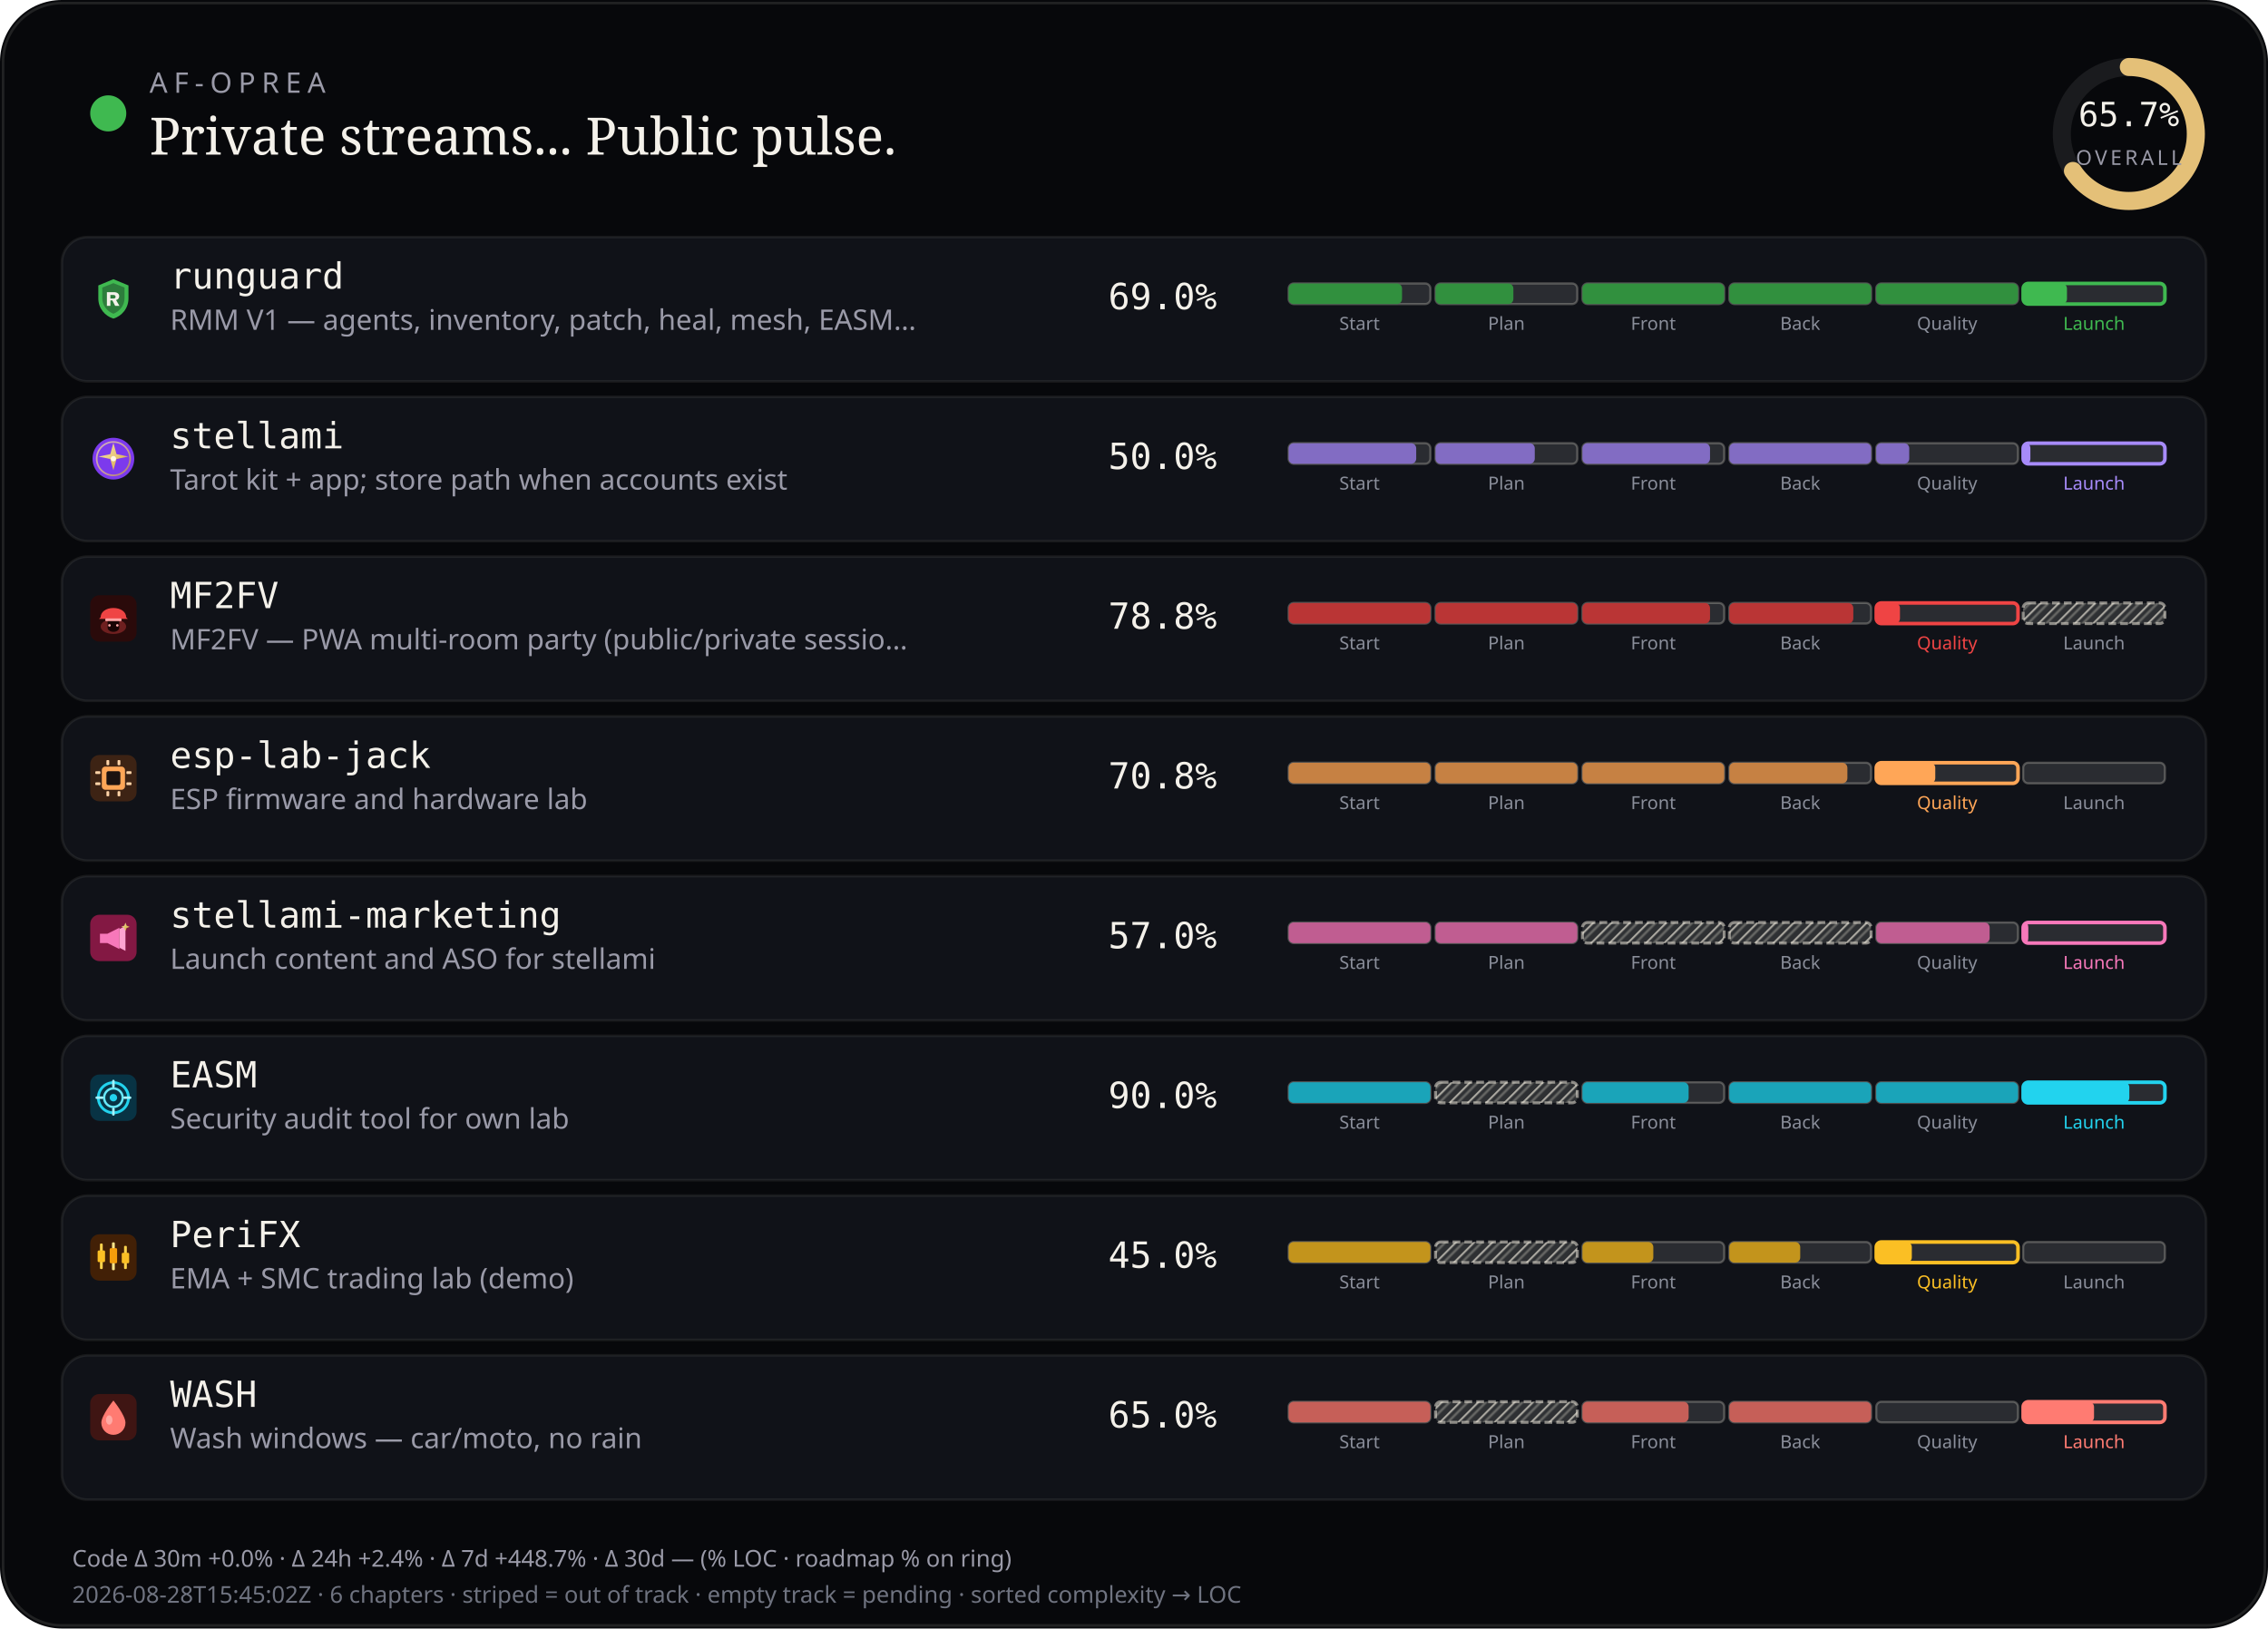
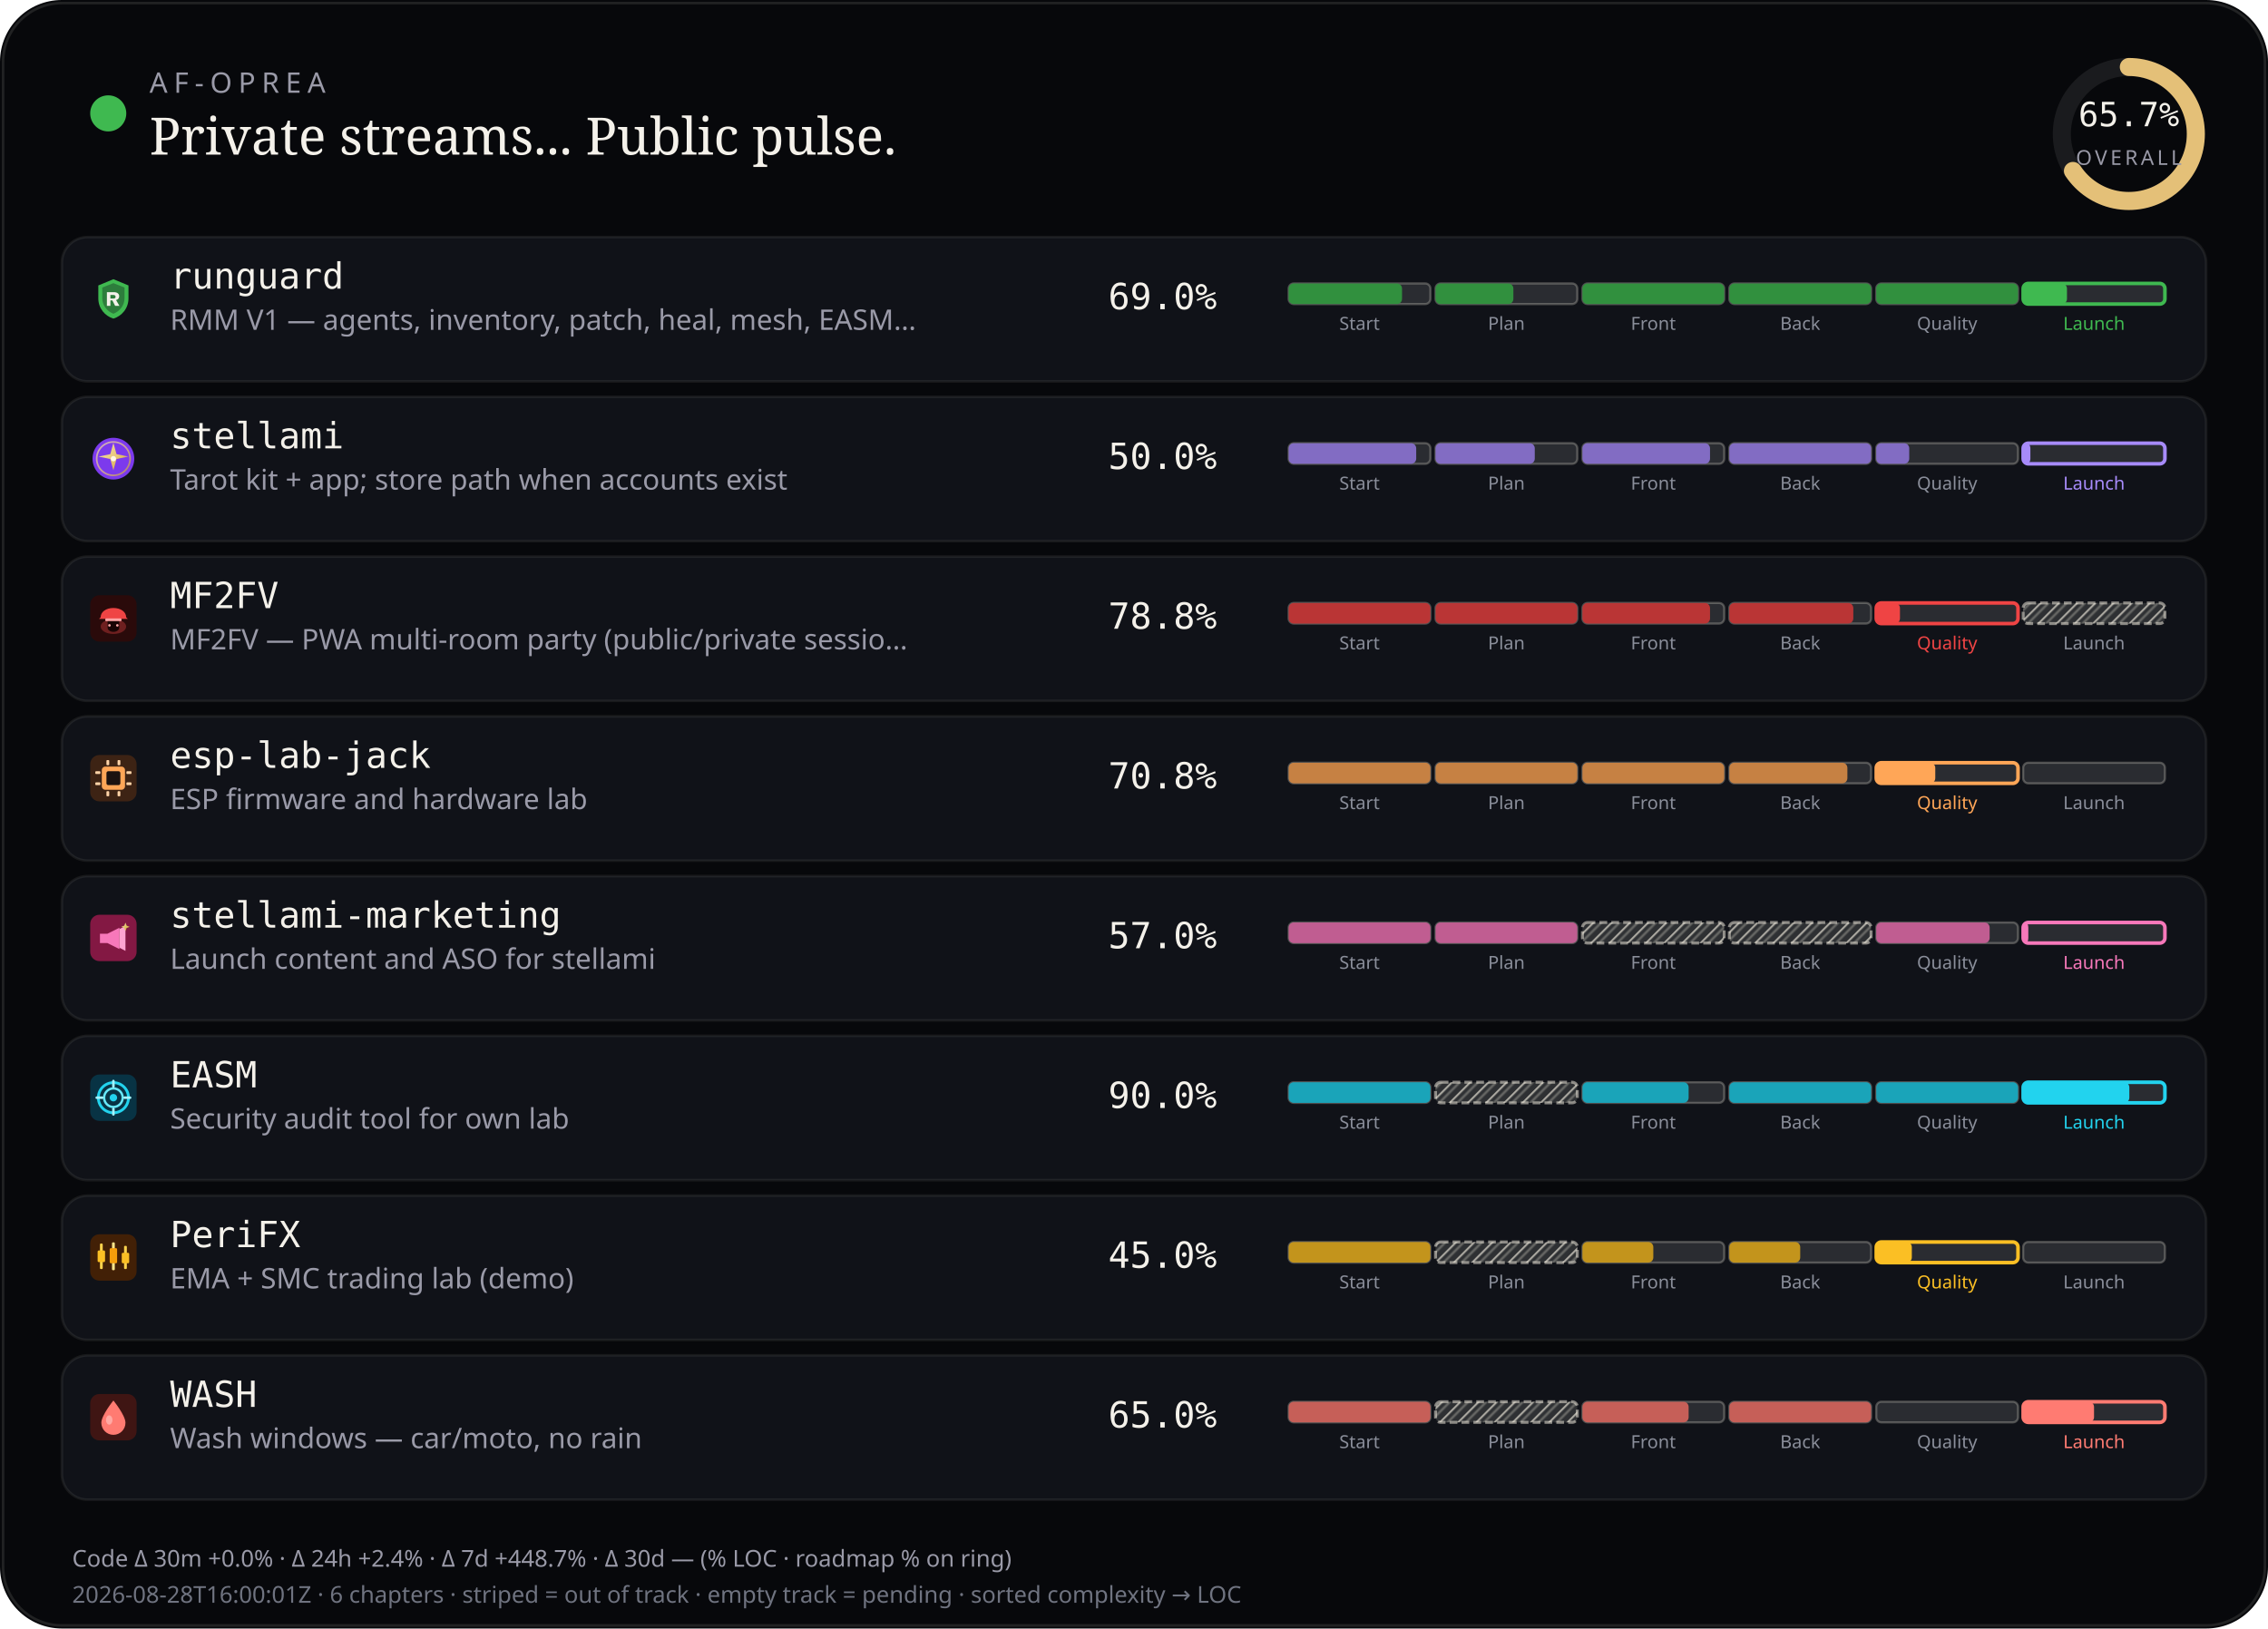
<svg xmlns="http://www.w3.org/2000/svg" viewBox="0 0 880 632" width="880" height="632" role="img" aria-label="AF-Oprea public work pulse">
  <defs>
    <pattern id="chSkip" width="5" height="5" patternUnits="userSpaceOnUse" patternTransform="rotate(45)">
      <line x1="0" y1="0" x2="0" y2="5" stroke="rgba(232,228,214,0.62)" stroke-width="1.6" />
      <line x1="2.5" y1="0" x2="2.5" y2="5" stroke="rgba(232,228,214,0.28)" stroke-width="1" />
    </pattern>
  </defs>
  <rect width="880" height="632" rx="24" fill="#07080b" />
  <rect x="1.2" y="1.2" width="877.6" height="629.6" rx="22.8" fill="none" stroke="rgba(232,228,214,0.12)" />
  <circle cx="42" cy="44" r="7" fill="#3fb950" />
  <text x="58" y="36" fill="#9a9aa8" font-size="11" font-family="ui-sans-serif, system-ui, sans-serif" letter-spacing="2.4">AF-OPREA</text>
  <text x="58" y="60" fill="#f4f1ea" font-size="20" font-family="ui-serif, Georgia, serif">Private streams... Public pulse.</text>
  <g transform="translate(790,16)">
    <circle cx="36" cy="36" r="26" fill="none" stroke="rgba(255,255,255,0.08)" stroke-width="7" />
    <circle cx="36" cy="36" r="26" fill="none" stroke="#e4c078" stroke-width="7" stroke-linecap="round" stroke-dasharray="163.36" stroke-dashoffset="56.03" transform="rotate(-90 36 36)" />
    <text x="36" y="33" text-anchor="middle" fill="#f4f1ea" font-size="13" font-family="ui-monospace, monospace">65.7%</text>
    <text x="36" y="48" text-anchor="middle" fill="#9a9aa8" font-size="8" font-family="ui-sans-serif, system-ui, sans-serif" letter-spacing="1.2">OVERALL</text>
  </g>
  <rect x="24" y="92" width="832" height="56" rx="10" fill="#101218" stroke="rgba(232,228,214,0.08)" />
  <g id="stream_logo_runguard" class="stream_logo" data-stream="runguard" transform="translate(35.0,107.0) scale(0.9)" opacity="1.0">
    <path fill="#3fb950" d="M10 1.5 L16.5 4.2 V9.8 C16.5 14.1 13.6 17.4 10 18.5 C6.4 17.4 3.5 14.1 3.5 9.8 V4.2 Z" />
    <path fill="#0d1117" fill-opacity=".35" d="M10 3.2 L14.8 5.1 V9.7 C14.8 12.9 12.6 15.4 10 16.4 C7.4 15.4 5.2 12.9 5.2 9.7 V5.1 Z" />
    <path fill="#f4f1ea" d="M7.2 7.1h3.1c1.35 0 2.2.7 2.2 1.75 0 .85-.5 1.45-1.35 1.65L12.6 13h-1.85l-1.2-2.35H8.7V13H7.2V7.1zm1.5 1.2v1.55h1.35c.55 0 .9-.28.9-.75s-.35-.8-.9-.8H8.7z" />
  </g>
  <use class="stream_logo" data-stream="runguard" href="#stream_logo_runguard" x="35.0" y="107.0" width="18" height="18" opacity="0" />
  <text x="66" y="112" fill="#f4f1ea" font-size="14" font-family="ui-monospace, SFMono-Regular, monospace">runguard</text>
  <text x="66" y="128" fill="#9a9aa8" font-size="11" font-family="ui-sans-serif, system-ui, sans-serif">RMM V1 — agents, inventory, patch, heal, mesh, EASM…</text>
  <text x="430" y="120" fill="#f4f1ea" font-size="14" font-family="ui-monospace, SFMono-Regular, monospace">69.0%</text>
  <rect x="500.0" y="110.0" width="55.0" height="8.0" rx="2" fill="rgba(255,255,255,0.11)" stroke="rgba(232,228,214,0.28)" stroke-width="0.85" />
  <rect x="500.0" y="110.0" width="44.0" height="8.0" rx="2" fill="#31903e" />
  <text x="527.5" y="128.0" text-anchor="middle" fill="#8a8e9a" font-size="7" font-family="ui-sans-serif, system-ui, sans-serif">Start</text>
  <rect x="557.0" y="110.0" width="55.0" height="8.0" rx="2" fill="rgba(255,255,255,0.11)" stroke="rgba(232,228,214,0.28)" stroke-width="0.85" />
  <rect x="557.0" y="110.0" width="30.2" height="8.0" rx="2" fill="#31903e" />
  <text x="584.5" y="128.0" text-anchor="middle" fill="#8a8e9a" font-size="7" font-family="ui-sans-serif, system-ui, sans-serif">Plan</text>
  <rect x="614.0" y="110.0" width="55.0" height="8.0" rx="2" fill="rgba(255,255,255,0.11)" stroke="rgba(232,228,214,0.28)" stroke-width="0.85" />
  <rect x="614.0" y="110.0" width="55.0" height="8.0" rx="2" fill="#31903e" />
  <text x="641.5" y="128.0" text-anchor="middle" fill="#8a8e9a" font-size="7" font-family="ui-sans-serif, system-ui, sans-serif">Front</text>
  <rect x="671.0" y="110.0" width="55.0" height="8.0" rx="2" fill="rgba(255,255,255,0.11)" stroke="rgba(232,228,214,0.28)" stroke-width="0.85" />
  <rect x="671.0" y="110.0" width="55.0" height="8.0" rx="2" fill="#31903e" />
  <text x="698.5" y="128.0" text-anchor="middle" fill="#8a8e9a" font-size="7" font-family="ui-sans-serif, system-ui, sans-serif">Back</text>
  <rect x="728.0" y="110.0" width="55.0" height="8.0" rx="2" fill="rgba(255,255,255,0.11)" stroke="rgba(232,228,214,0.28)" stroke-width="0.85" />
  <rect x="728.0" y="110.0" width="55.0" height="8.0" rx="2" fill="#31903e" />
  <text x="755.5" y="128.0" text-anchor="middle" fill="#8a8e9a" font-size="7" font-family="ui-sans-serif, system-ui, sans-serif">Quality</text>
  <rect x="785.0" y="110.0" width="55.0" height="8.0" rx="2" fill="rgba(255,255,255,0.11)" stroke="#3fb950" stroke-width="1.4" />
  <rect x="785.0" y="110.0" width="17.0" height="8.0" rx="2" fill="#3fb950" />
  <text x="812.5" y="128.0" text-anchor="middle" fill="#3fb950" font-size="7" font-family="ui-sans-serif, system-ui, sans-serif">Launch</text>
  <rect x="24" y="154" width="832" height="56" rx="10" fill="#101218" stroke="rgba(232,228,214,0.08)" />
  <g id="stream_logo_stellami" class="stream_logo" data-stream="stellami" transform="translate(35.0,169.0) scale(0.9)" opacity="1.0">
    <defs>
      <linearGradient id="stream_logo_stellami-stellami-gold" x1="0%" y1="0%" x2="100%" y2="100%">
        <stop offset="0%" stop-color="#f5e6a8" />
        <stop offset="55%" stop-color="#e8c57a" />
        <stop offset="100%" stop-color="#c9a227" />
      </linearGradient>
    </defs>
    <circle cx="10" cy="10" r="9" fill="#7c3aed" />
    <circle cx="10" cy="10" r="7.2" fill="none" stroke="url(#stream_logo_stellami-stellami-gold)" stroke-width="0.7" opacity=".7" />
    <path fill="url(#stream_logo_stellami-stellami-gold)" d="M10 3.2 L11.35 8.05 L16.4 9.1 L11.35 10.15 L10 15 L8.65 10.15 L3.6 9.1 L8.65 8.05 Z" />
    <circle cx="10" cy="10" r="1.15" fill="#fff8e8" />
  </g>
  <use class="stream_logo" data-stream="stellami" href="#stream_logo_stellami" x="35.0" y="169.0" width="18" height="18" opacity="0" />
  <text x="66" y="174" fill="#f4f1ea" font-size="14" font-family="ui-monospace, SFMono-Regular, monospace">stellami</text>
  <text x="66" y="190" fill="#9a9aa8" font-size="11" font-family="ui-sans-serif, system-ui, sans-serif">Tarot kit + app; store path when accounts exist</text>
  <text x="430" y="182" fill="#f4f1ea" font-size="14" font-family="ui-monospace, SFMono-Regular, monospace">50.0%</text>
  <rect x="500.0" y="172.0" width="55.0" height="8.0" rx="2" fill="rgba(255,255,255,0.11)" stroke="rgba(232,228,214,0.28)" stroke-width="0.85" />
  <rect x="500.0" y="172.0" width="49.5" height="8.0" rx="2" fill="#826cc3" />
  <text x="527.5" y="190.0" text-anchor="middle" fill="#8a8e9a" font-size="7" font-family="ui-sans-serif, system-ui, sans-serif">Start</text>
  <rect x="557.0" y="172.0" width="55.0" height="8.0" rx="2" fill="rgba(255,255,255,0.11)" stroke="rgba(232,228,214,0.28)" stroke-width="0.85" />
  <rect x="557.0" y="172.0" width="38.5" height="8.0" rx="2" fill="#826cc3" />
  <text x="584.5" y="190.0" text-anchor="middle" fill="#8a8e9a" font-size="7" font-family="ui-sans-serif, system-ui, sans-serif">Plan</text>
  <rect x="614.0" y="172.0" width="55.0" height="8.0" rx="2" fill="rgba(255,255,255,0.11)" stroke="rgba(232,228,214,0.28)" stroke-width="0.85" />
  <rect x="614.0" y="172.0" width="49.5" height="8.0" rx="2" fill="#826cc3" />
  <text x="641.5" y="190.0" text-anchor="middle" fill="#8a8e9a" font-size="7" font-family="ui-sans-serif, system-ui, sans-serif">Front</text>
  <rect x="671.0" y="172.0" width="55.0" height="8.0" rx="2" fill="rgba(255,255,255,0.11)" stroke="rgba(232,228,214,0.28)" stroke-width="0.85" />
  <rect x="671.0" y="172.0" width="55.0" height="8.0" rx="2" fill="#826cc3" />
  <text x="698.5" y="190.0" text-anchor="middle" fill="#8a8e9a" font-size="7" font-family="ui-sans-serif, system-ui, sans-serif">Back</text>
  <rect x="728.0" y="172.0" width="55.0" height="8.0" rx="2" fill="rgba(255,255,255,0.11)" stroke="rgba(232,228,214,0.28)" stroke-width="0.85" />
  <rect x="728.0" y="172.0" width="12.8" height="8.0" rx="2" fill="#826cc3" />
  <text x="755.5" y="190.0" text-anchor="middle" fill="#8a8e9a" font-size="7" font-family="ui-sans-serif, system-ui, sans-serif">Quality</text>
  <rect x="785.0" y="172.0" width="55.0" height="8.0" rx="2" fill="rgba(255,255,255,0.11)" stroke="#a78bfa" stroke-width="1.4" />
  <rect x="785.0" y="172.0" width="2.8" height="8.0" rx="2" fill="#a78bfa" />
  <text x="812.5" y="190.0" text-anchor="middle" fill="#a78bfa" font-size="7" font-family="ui-sans-serif, system-ui, sans-serif">Launch</text>
  <rect x="24" y="216" width="832" height="56" rx="10" fill="#101218" stroke="rgba(232,228,214,0.08)" />
  <g id="stream_logo_mf2fv" class="stream_logo" data-stream="mf2fv" transform="translate(35.0,231.0) scale(0.9)" opacity="1.0">
    <rect width="20" height="20" rx="4" fill="#2a0a0a" />
    <ellipse cx="10" cy="13.5" rx="5.5" ry="3.2" fill="#ef4444" opacity=".35" />
    <path fill="#ef4444" d="M4.5 9.5 C4.5 7.2 6.8 5.5 10 5.5 S15.5 7.2 15.5 9.5 L16.2 10.2 H3.8 Z" />
    <rect x="6.5" y="10" width="7" height="1.2" rx="0.4" fill="#fca5a5" />
    <path fill="#1a0505" d="M7.5 11.2 h5 v2.8 c0 1-1.1 1.8-2.5 1.8 s-2.5-.8-2.5-1.8 v-2.8z" />
    <circle cx="8.3" cy="13" r="0.55" fill="#fca5a5" />
    <circle cx="11.7" cy="13" r="0.55" fill="#fca5a5" />
  </g>
  <use class="stream_logo" data-stream="mf2fv" href="#stream_logo_mf2fv" x="35.0" y="231.0" width="18" height="18" opacity="0" />
  <text x="66" y="236" fill="#f4f1ea" font-size="14" font-family="ui-monospace, SFMono-Regular, monospace">MF2FV</text>
  <text x="66" y="252" fill="#9a9aa8" font-size="11" font-family="ui-sans-serif, system-ui, sans-serif">MF2FV — PWA multi-room party (public/private sessio…</text>
  <text x="430" y="244" fill="#f4f1ea" font-size="14" font-family="ui-monospace, SFMono-Regular, monospace">78.8%</text>
  <rect x="500.0" y="234.0" width="55.0" height="8.0" rx="2" fill="rgba(255,255,255,0.11)" stroke="rgba(232,228,214,0.28)" stroke-width="0.85" />
  <rect x="500.0" y="234.0" width="55.0" height="8.0" rx="2" fill="#ba3535" />
  <text x="527.5" y="252.0" text-anchor="middle" fill="#8a8e9a" font-size="7" font-family="ui-sans-serif, system-ui, sans-serif">Start</text>
  <rect x="557.0" y="234.0" width="55.0" height="8.0" rx="2" fill="rgba(255,255,255,0.11)" stroke="rgba(232,228,214,0.28)" stroke-width="0.85" />
  <rect x="557.0" y="234.0" width="55.0" height="8.0" rx="2" fill="#ba3535" />
  <text x="584.5" y="252.0" text-anchor="middle" fill="#8a8e9a" font-size="7" font-family="ui-sans-serif, system-ui, sans-serif">Plan</text>
  <rect x="614.0" y="234.0" width="55.0" height="8.0" rx="2" fill="rgba(255,255,255,0.11)" stroke="rgba(232,228,214,0.28)" stroke-width="0.85" />
  <rect x="614.0" y="234.0" width="49.5" height="8.0" rx="2" fill="#ba3535" />
  <text x="641.5" y="252.0" text-anchor="middle" fill="#8a8e9a" font-size="7" font-family="ui-sans-serif, system-ui, sans-serif">Front</text>
  <rect x="671.0" y="234.0" width="55.0" height="8.0" rx="2" fill="rgba(255,255,255,0.11)" stroke="rgba(232,228,214,0.28)" stroke-width="0.85" />
  <rect x="671.0" y="234.0" width="48.1" height="8.0" rx="2" fill="#ba3535" />
  <text x="698.5" y="252.0" text-anchor="middle" fill="#8a8e9a" font-size="7" font-family="ui-sans-serif, system-ui, sans-serif">Back</text>
  <rect x="728.0" y="234.0" width="55.0" height="8.0" rx="2" fill="rgba(255,255,255,0.11)" stroke="#ef4444" stroke-width="1.4" />
  <rect x="728.0" y="234.0" width="9.2" height="8.0" rx="2" fill="#ef4444" />
  <text x="755.5" y="252.0" text-anchor="middle" fill="#ef4444" font-size="7" font-family="ui-sans-serif, system-ui, sans-serif">Quality</text>
  <rect x="785.0" y="234.0" width="55.0" height="8.0" rx="2" fill="rgba(232,228,214,0.14)" />
  <rect x="785.0" y="234.0" width="55.0" height="8.0" rx="2" fill="url(#chSkip)" />
  <rect x="785.0" y="234.0" width="55.0" height="8.0" rx="2" fill="none" stroke="rgba(232,228,214,0.55)" stroke-width="1.15" stroke-dasharray="3 1.6" />
  <text x="812.5" y="252.0" text-anchor="middle" fill="#8a8e9a" font-size="7" font-family="ui-sans-serif, system-ui, sans-serif">Launch</text>
  <rect x="24" y="278" width="832" height="56" rx="10" fill="#101218" stroke="rgba(232,228,214,0.08)" />
  <g id="stream_logo_esp-lab-jack" class="stream_logo" data-stream="esp-lab-jack" transform="translate(35.0,293.0) scale(0.9)" opacity="1.0">
    <rect width="20" height="20" rx="4" fill="#3d2314" />
    <rect x="5" y="5" width="10" height="10" rx="1.5" fill="#ffa657" />
    <rect x="7" y="7" width="6" height="6" rx="0.8" fill="#1c1210" />
    <rect x="2.2" y="7" width="2.2" height="1.2" rx="0.3" fill="#ffd4a8" />
    <rect x="2.2" y="11.8" width="2.2" height="1.2" rx="0.3" fill="#ffd4a8" />
    <rect x="15.6" y="7" width="2.2" height="1.2" rx="0.3" fill="#ffd4a8" />
    <rect x="15.6" y="11.8" width="2.2" height="1.2" rx="0.3" fill="#ffd4a8" />
    <rect x="7" y="2.2" width="1.2" height="2.2" rx="0.3" fill="#ffd4a8" />
    <rect x="11.8" y="2.2" width="1.2" height="2.2" rx="0.3" fill="#ffd4a8" />
    <rect x="7" y="15.6" width="1.2" height="2.2" rx="0.3" fill="#ffd4a8" />
    <rect x="11.8" y="15.6" width="1.2" height="2.2" rx="0.3" fill="#ffd4a8" />
  </g>
  <use class="stream_logo" data-stream="esp-lab-jack" href="#stream_logo_esp-lab-jack" x="35.0" y="293.0" width="18" height="18" opacity="0" />
  <text x="66" y="298" fill="#f4f1ea" font-size="14" font-family="ui-monospace, SFMono-Regular, monospace">esp-lab-jack</text>
  <text x="66" y="314" fill="#9a9aa8" font-size="11" font-family="ui-sans-serif, system-ui, sans-serif">ESP firmware and hardware lab</text>
  <text x="430" y="306" fill="#f4f1ea" font-size="14" font-family="ui-monospace, SFMono-Regular, monospace">70.8%</text>
  <rect x="500.0" y="296.0" width="55.0" height="8.0" rx="2" fill="rgba(255,255,255,0.11)" stroke="rgba(232,228,214,0.28)" stroke-width="0.85" />
  <rect x="500.0" y="296.0" width="55.0" height="8.0" rx="2" fill="#c68143" />
  <text x="527.5" y="314.0" text-anchor="middle" fill="#8a8e9a" font-size="7" font-family="ui-sans-serif, system-ui, sans-serif">Start</text>
  <rect x="557.0" y="296.0" width="55.0" height="8.0" rx="2" fill="rgba(255,255,255,0.11)" stroke="rgba(232,228,214,0.28)" stroke-width="0.85" />
  <rect x="557.0" y="296.0" width="55.0" height="8.0" rx="2" fill="#c68143" />
  <text x="584.5" y="314.0" text-anchor="middle" fill="#8a8e9a" font-size="7" font-family="ui-sans-serif, system-ui, sans-serif">Plan</text>
  <rect x="614.0" y="296.0" width="55.0" height="8.0" rx="2" fill="rgba(255,255,255,0.11)" stroke="rgba(232,228,214,0.28)" stroke-width="0.85" />
  <rect x="614.0" y="296.0" width="55.0" height="8.0" rx="2" fill="#c68143" />
  <text x="641.5" y="314.0" text-anchor="middle" fill="#8a8e9a" font-size="7" font-family="ui-sans-serif, system-ui, sans-serif">Front</text>
  <rect x="671.0" y="296.0" width="55.0" height="8.0" rx="2" fill="rgba(255,255,255,0.11)" stroke="rgba(232,228,214,0.28)" stroke-width="0.85" />
  <rect x="671.0" y="296.0" width="45.8" height="8.0" rx="2" fill="#c68143" />
  <text x="698.5" y="314.0" text-anchor="middle" fill="#8a8e9a" font-size="7" font-family="ui-sans-serif, system-ui, sans-serif">Back</text>
  <rect x="728.0" y="296.0" width="55.0" height="8.0" rx="2" fill="rgba(255,255,255,0.11)" stroke="#ffa657" stroke-width="1.4" />
  <rect x="728.0" y="296.0" width="22.9" height="8.0" rx="2" fill="#ffa657" />
  <text x="755.5" y="314.0" text-anchor="middle" fill="#ffa657" font-size="7" font-family="ui-sans-serif, system-ui, sans-serif">Quality</text>
  <rect x="785.0" y="296.0" width="55.0" height="8.0" rx="2" fill="rgba(255,255,255,0.11)" stroke="rgba(232,228,214,0.28)" stroke-width="0.85" />
  <text x="812.5" y="314.0" text-anchor="middle" fill="#8a8e9a" font-size="7" font-family="ui-sans-serif, system-ui, sans-serif">Launch</text>
  <rect x="24" y="340" width="832" height="56" rx="10" fill="#101218" stroke="rgba(232,228,214,0.08)" />
  <g id="stream_logo_stellami-marketing" class="stream_logo" data-stream="stellami-marketing" transform="translate(35.0,355.0) scale(0.9)" opacity="1.0">
    <defs>
      <linearGradient id="stream_logo_stellami-marketing-smkt-gold" x1="0%" y1="0%" x2="100%" y2="100%">
        <stop offset="0%" stop-color="#f5e6a8" />
        <stop offset="100%" stop-color="#c9a227" />
      </linearGradient>
    </defs>
    <rect width="20" height="20" rx="4" fill="#831843" />
    <path fill="#f778ba" d="M4.2 8.2h3.2l5.2-2.6v9.2l-5.2-2.6H4.2z" />
    <path fill="#fda4d0" d="M12.6 6.2l2.6-1.4v10.8l-2.6-1.4z" />
    <path fill="url(#stream_logo_stellami-marketing-smkt-gold)" d="M15.2 3.4 L15.7 4.7 L17 5.2 L15.7 5.7 L15.2 7 L14.7 5.7 L13.4 5.2 L14.7 4.7 Z" />
  </g>
  <use class="stream_logo" data-stream="stellami-marketing" href="#stream_logo_stellami-marketing" x="35.0" y="355.0" width="18" height="18" opacity="0" />
  <text x="66" y="360" fill="#f4f1ea" font-size="14" font-family="ui-monospace, SFMono-Regular, monospace">stellami-marketing</text>
  <text x="66" y="376" fill="#9a9aa8" font-size="11" font-family="ui-sans-serif, system-ui, sans-serif">Launch content and ASO for stellami</text>
  <text x="430" y="368" fill="#f4f1ea" font-size="14" font-family="ui-monospace, SFMono-Regular, monospace">57.0%</text>
  <rect x="500.0" y="358.0" width="55.0" height="8.0" rx="2" fill="rgba(255,255,255,0.11)" stroke="rgba(232,228,214,0.28)" stroke-width="0.85" />
  <rect x="500.0" y="358.0" width="55.0" height="8.0" rx="2" fill="#c05d91" />
  <text x="527.5" y="376.0" text-anchor="middle" fill="#8a8e9a" font-size="7" font-family="ui-sans-serif, system-ui, sans-serif">Start</text>
  <rect x="557.0" y="358.0" width="55.0" height="8.0" rx="2" fill="rgba(255,255,255,0.11)" stroke="rgba(232,228,214,0.28)" stroke-width="0.85" />
  <rect x="557.0" y="358.0" width="55.0" height="8.0" rx="2" fill="#c05d91" />
  <text x="584.5" y="376.0" text-anchor="middle" fill="#8a8e9a" font-size="7" font-family="ui-sans-serif, system-ui, sans-serif">Plan</text>
  <rect x="614.0" y="358.0" width="55.0" height="8.0" rx="2" fill="rgba(232,228,214,0.14)" />
  <rect x="614.0" y="358.0" width="55.0" height="8.0" rx="2" fill="url(#chSkip)" />
  <rect x="614.0" y="358.0" width="55.0" height="8.0" rx="2" fill="none" stroke="rgba(232,228,214,0.55)" stroke-width="1.15" stroke-dasharray="3 1.6" />
  <text x="641.5" y="376.0" text-anchor="middle" fill="#8a8e9a" font-size="7" font-family="ui-sans-serif, system-ui, sans-serif">Front</text>
  <rect x="671.0" y="358.0" width="55.0" height="8.0" rx="2" fill="rgba(232,228,214,0.14)" />
  <rect x="671.0" y="358.0" width="55.0" height="8.0" rx="2" fill="url(#chSkip)" />
  <rect x="671.0" y="358.0" width="55.0" height="8.0" rx="2" fill="none" stroke="rgba(232,228,214,0.55)" stroke-width="1.15" stroke-dasharray="3 1.6" />
  <text x="698.5" y="376.0" text-anchor="middle" fill="#8a8e9a" font-size="7" font-family="ui-sans-serif, system-ui, sans-serif">Back</text>
  <rect x="728.0" y="358.0" width="55.0" height="8.0" rx="2" fill="rgba(255,255,255,0.11)" stroke="rgba(232,228,214,0.28)" stroke-width="0.85" />
  <rect x="728.0" y="358.0" width="44.0" height="8.0" rx="2" fill="#c05d91" />
  <text x="755.5" y="376.0" text-anchor="middle" fill="#8a8e9a" font-size="7" font-family="ui-sans-serif, system-ui, sans-serif">Quality</text>
  <rect x="785.0" y="358.0" width="55.0" height="8.0" rx="2" fill="rgba(255,255,255,0.11)" stroke="#f778ba" stroke-width="1.4" />
  <rect x="785.0" y="358.0" width="2.0" height="8.0" rx="2" fill="#f778ba" />
  <text x="812.5" y="376.0" text-anchor="middle" fill="#f778ba" font-size="7" font-family="ui-sans-serif, system-ui, sans-serif">Launch</text>
  <rect x="24" y="402" width="832" height="56" rx="10" fill="#101218" stroke="rgba(232,228,214,0.08)" />
  <g id="stream_logo_easm" class="stream_logo" data-stream="easm" transform="translate(35.0,417.0) scale(0.9)" opacity="1.0">
    <rect width="20" height="20" rx="4" fill="#083344" />
    <circle cx="10" cy="10" r="6.5" fill="none" stroke="#22d3ee" stroke-width="1.2" />
    <circle cx="10" cy="10" r="4" fill="none" stroke="#67e8f9" stroke-width="1" />
    <circle cx="10" cy="10" r="1.6" fill="#22d3ee" />
    <path d="M10 2.8 V5.2 M10 14.8 V17.2 M2.8 10 H5.2 M14.8 10 H17.2" stroke="#a5f3fc" stroke-width="1.1" stroke-linecap="round" />
  </g>
  <use class="stream_logo" data-stream="easm" href="#stream_logo_easm" x="35.0" y="417.0" width="18" height="18" opacity="0" />
  <text x="66" y="422" fill="#f4f1ea" font-size="14" font-family="ui-monospace, SFMono-Regular, monospace">EASM</text>
  <text x="66" y="438" fill="#9a9aa8" font-size="11" font-family="ui-sans-serif, system-ui, sans-serif">Security audit tool for own lab</text>
  <text x="430" y="430" fill="#f4f1ea" font-size="14" font-family="ui-monospace, SFMono-Regular, monospace">90.0%</text>
  <rect x="500.0" y="420.0" width="55.0" height="8.0" rx="2" fill="rgba(255,255,255,0.11)" stroke="rgba(232,228,214,0.28)" stroke-width="0.85" />
  <rect x="500.0" y="420.0" width="55.0" height="8.0" rx="2" fill="#1aa4b9" />
  <text x="527.5" y="438.0" text-anchor="middle" fill="#8a8e9a" font-size="7" font-family="ui-sans-serif, system-ui, sans-serif">Start</text>
  <rect x="557.0" y="420.0" width="55.0" height="8.0" rx="2" fill="rgba(232,228,214,0.14)" />
  <rect x="557.0" y="420.0" width="55.0" height="8.0" rx="2" fill="url(#chSkip)" />
  <rect x="557.0" y="420.0" width="55.0" height="8.0" rx="2" fill="none" stroke="rgba(232,228,214,0.55)" stroke-width="1.15" stroke-dasharray="3 1.6" />
  <text x="584.5" y="438.0" text-anchor="middle" fill="#8a8e9a" font-size="7" font-family="ui-sans-serif, system-ui, sans-serif">Plan</text>
  <rect x="614.0" y="420.0" width="55.0" height="8.0" rx="2" fill="rgba(255,255,255,0.11)" stroke="rgba(232,228,214,0.28)" stroke-width="0.85" />
  <rect x="614.0" y="420.0" width="41.2" height="8.0" rx="2" fill="#1aa4b9" />
  <text x="641.5" y="438.0" text-anchor="middle" fill="#8a8e9a" font-size="7" font-family="ui-sans-serif, system-ui, sans-serif">Front</text>
  <rect x="671.0" y="420.0" width="55.0" height="8.0" rx="2" fill="rgba(255,255,255,0.11)" stroke="rgba(232,228,214,0.28)" stroke-width="0.85" />
  <rect x="671.0" y="420.0" width="55.0" height="8.0" rx="2" fill="#1aa4b9" />
  <text x="698.5" y="438.0" text-anchor="middle" fill="#8a8e9a" font-size="7" font-family="ui-sans-serif, system-ui, sans-serif">Back</text>
  <rect x="728.0" y="420.0" width="55.0" height="8.0" rx="2" fill="rgba(255,255,255,0.11)" stroke="rgba(232,228,214,0.28)" stroke-width="0.85" />
  <rect x="728.0" y="420.0" width="55.0" height="8.0" rx="2" fill="#1aa4b9" />
  <text x="755.5" y="438.0" text-anchor="middle" fill="#8a8e9a" font-size="7" font-family="ui-sans-serif, system-ui, sans-serif">Quality</text>
  <rect x="785.0" y="420.0" width="55.0" height="8.0" rx="2" fill="rgba(255,255,255,0.11)" stroke="#22d3ee" stroke-width="1.4" />
  <rect x="785.0" y="420.0" width="41.2" height="8.0" rx="2" fill="#22d3ee" />
  <text x="812.5" y="438.0" text-anchor="middle" fill="#22d3ee" font-size="7" font-family="ui-sans-serif, system-ui, sans-serif">Launch</text>
  <rect x="24" y="464" width="832" height="56" rx="10" fill="#101218" stroke="rgba(232,228,214,0.08)" />
  <g id="stream_logo_peri" class="stream_logo" data-stream="peri" transform="translate(35.0,479.0) scale(0.9)" opacity="1.0">
    <rect width="20" height="20" rx="4" fill="#422006" />
    <rect x="4.2" y="4" width="1.2" height="11" rx="0.4" fill="#fcd34d" />
    <rect x="3.2" y="7" width="3.2" height="5" rx="0.5" fill="#fbbf24" />
    <rect x="9.4" y="3.5" width="1.2" height="12" rx="0.4" fill="#fde68a" />
    <rect x="8.4" y="6" width="3.2" height="6.5" rx="0.5" fill="#f59e0b" />
    <rect x="14.6" y="5" width="1.2" height="10" rx="0.4" fill="#fcd34d" />
    <rect x="13.6" y="8" width="3.2" height="4.5" rx="0.5" fill="#fbbf24" />
  </g>
  <use class="stream_logo" data-stream="peri" href="#stream_logo_peri" x="35.0" y="479.0" width="18" height="18" opacity="0" />
  <text x="66" y="484" fill="#f4f1ea" font-size="14" font-family="ui-monospace, SFMono-Regular, monospace">PeriFX</text>
  <text x="66" y="500" fill="#9a9aa8" font-size="11" font-family="ui-sans-serif, system-ui, sans-serif">EMA + SMC trading lab (demo)</text>
  <text x="430" y="492" fill="#f4f1ea" font-size="14" font-family="ui-monospace, SFMono-Regular, monospace">45.0%</text>
  <rect x="500.0" y="482.0" width="55.0" height="8.0" rx="2" fill="rgba(255,255,255,0.11)" stroke="rgba(232,228,214,0.28)" stroke-width="0.85" />
  <rect x="500.0" y="482.0" width="55.0" height="8.0" rx="2" fill="#c3941c" />
  <text x="527.5" y="500.0" text-anchor="middle" fill="#8a8e9a" font-size="7" font-family="ui-sans-serif, system-ui, sans-serif">Start</text>
  <rect x="557.0" y="482.0" width="55.0" height="8.0" rx="2" fill="rgba(232,228,214,0.14)" />
  <rect x="557.0" y="482.0" width="55.0" height="8.0" rx="2" fill="url(#chSkip)" />
  <rect x="557.0" y="482.0" width="55.0" height="8.0" rx="2" fill="none" stroke="rgba(232,228,214,0.55)" stroke-width="1.15" stroke-dasharray="3 1.6" />
  <text x="584.5" y="500.0" text-anchor="middle" fill="#8a8e9a" font-size="7" font-family="ui-sans-serif, system-ui, sans-serif">Plan</text>
  <rect x="614.0" y="482.0" width="55.0" height="8.0" rx="2" fill="rgba(255,255,255,0.11)" stroke="rgba(232,228,214,0.28)" stroke-width="0.85" />
  <rect x="614.0" y="482.0" width="27.5" height="8.0" rx="2" fill="#c3941c" />
  <text x="641.5" y="500.0" text-anchor="middle" fill="#8a8e9a" font-size="7" font-family="ui-sans-serif, system-ui, sans-serif">Front</text>
  <rect x="671.0" y="482.0" width="55.0" height="8.0" rx="2" fill="rgba(255,255,255,0.11)" stroke="rgba(232,228,214,0.28)" stroke-width="0.85" />
  <rect x="671.0" y="482.0" width="27.5" height="8.0" rx="2" fill="#c3941c" />
  <text x="698.5" y="500.0" text-anchor="middle" fill="#8a8e9a" font-size="7" font-family="ui-sans-serif, system-ui, sans-serif">Back</text>
  <rect x="728.0" y="482.0" width="55.0" height="8.0" rx="2" fill="rgba(255,255,255,0.11)" stroke="#fbbf24" stroke-width="1.4" />
  <rect x="728.0" y="482.0" width="13.8" height="8.0" rx="2" fill="#fbbf24" />
  <text x="755.5" y="500.0" text-anchor="middle" fill="#fbbf24" font-size="7" font-family="ui-sans-serif, system-ui, sans-serif">Quality</text>
  <rect x="785.0" y="482.0" width="55.0" height="8.0" rx="2" fill="rgba(255,255,255,0.11)" stroke="rgba(232,228,214,0.28)" stroke-width="0.85" />
  <text x="812.5" y="500.0" text-anchor="middle" fill="#8a8e9a" font-size="7" font-family="ui-sans-serif, system-ui, sans-serif">Launch</text>
  <rect x="24" y="526" width="832" height="56" rx="10" fill="#101218" stroke="rgba(232,228,214,0.08)" />
  <g id="stream_logo_wash" class="stream_logo" data-stream="wash" transform="translate(35.0,541.0) scale(0.9)" opacity="1.0">
    <rect width="20" height="20" rx="4" fill="#3f1513" />
    <path fill="#ff7b72" d="M10 2.8 C10 2.8 15.2 9.2 15.2 12.4 A5.2 5.2 0 0 1 4.8 12.4 C4.8 9.2 10 2.8 10 2.8 Z" />
    <ellipse cx="8.2" cy="11.2" rx="1.4" ry="2" fill="#ffd0cc" opacity=".55" />
  </g>
  <use class="stream_logo" data-stream="wash" href="#stream_logo_wash" x="35.0" y="541.0" width="18" height="18" opacity="0" />
  <text x="66" y="546" fill="#f4f1ea" font-size="14" font-family="ui-monospace, SFMono-Regular, monospace">WASH</text>
  <text x="66" y="562" fill="#9a9aa8" font-size="11" font-family="ui-sans-serif, system-ui, sans-serif">Wash windows — car/moto, no rain</text>
  <text x="430" y="554" fill="#f4f1ea" font-size="14" font-family="ui-monospace, SFMono-Regular, monospace">65.0%</text>
  <rect x="500.0" y="544.0" width="55.0" height="8.0" rx="2" fill="rgba(255,255,255,0.11)" stroke="rgba(232,228,214,0.28)" stroke-width="0.85" />
  <rect x="500.0" y="544.0" width="55.0" height="8.0" rx="2" fill="#c65f58" />
  <text x="527.5" y="562.0" text-anchor="middle" fill="#8a8e9a" font-size="7" font-family="ui-sans-serif, system-ui, sans-serif">Start</text>
  <rect x="557.0" y="544.0" width="55.0" height="8.0" rx="2" fill="rgba(232,228,214,0.14)" />
  <rect x="557.0" y="544.0" width="55.0" height="8.0" rx="2" fill="url(#chSkip)" />
  <rect x="557.0" y="544.0" width="55.0" height="8.0" rx="2" fill="none" stroke="rgba(232,228,214,0.55)" stroke-width="1.15" stroke-dasharray="3 1.6" />
  <text x="584.5" y="562.0" text-anchor="middle" fill="#8a8e9a" font-size="7" font-family="ui-sans-serif, system-ui, sans-serif">Plan</text>
  <rect x="614.0" y="544.0" width="55.0" height="8.0" rx="2" fill="rgba(255,255,255,0.11)" stroke="rgba(232,228,214,0.28)" stroke-width="0.85" />
  <rect x="614.0" y="544.0" width="41.2" height="8.0" rx="2" fill="#c65f58" />
  <text x="641.5" y="562.0" text-anchor="middle" fill="#8a8e9a" font-size="7" font-family="ui-sans-serif, system-ui, sans-serif">Front</text>
  <rect x="671.0" y="544.0" width="55.0" height="8.0" rx="2" fill="rgba(255,255,255,0.11)" stroke="rgba(232,228,214,0.28)" stroke-width="0.85" />
  <rect x="671.0" y="544.0" width="55.0" height="8.0" rx="2" fill="#c65f58" />
  <text x="698.5" y="562.0" text-anchor="middle" fill="#8a8e9a" font-size="7" font-family="ui-sans-serif, system-ui, sans-serif">Back</text>
  <rect x="728.0" y="544.0" width="55.0" height="8.0" rx="2" fill="rgba(255,255,255,0.11)" stroke="rgba(232,228,214,0.28)" stroke-width="0.85" />
  <text x="755.5" y="562.0" text-anchor="middle" fill="#8a8e9a" font-size="7" font-family="ui-sans-serif, system-ui, sans-serif">Quality</text>
  <rect x="785.0" y="544.0" width="55.0" height="8.0" rx="2" fill="rgba(255,255,255,0.11)" stroke="#ff7b72" stroke-width="1.4" />
  <rect x="785.0" y="544.0" width="27.5" height="8.0" rx="2" fill="#ff7b72" />
  <text x="812.5" y="562.0" text-anchor="middle" fill="#ff7b72" font-size="7" font-family="ui-sans-serif, system-ui, sans-serif">Launch</text>
  <text x="28" y="608" fill="#9a9aa8" font-size="9" font-family="ui-sans-serif, system-ui, sans-serif">Code Δ 30m +0.0% · Δ 24h +2.4% · Δ 7d +448.7% · Δ 30d — (% LOC · roadmap % on ring)</text>
-   <text x="28" y="622" fill="#6f7380" font-size="9" font-family="ui-sans-serif, system-ui, sans-serif">2026-08-28T15:45:02Z · 6 chapters · striped = out of track · empty track = pending · sorted complexity → LOC</text>
+   <text x="28" y="622" fill="#6f7380" font-size="9" font-family="ui-sans-serif, system-ui, sans-serif">2026-08-28T16:00:01Z · 6 chapters · striped = out of track · empty track = pending · sorted complexity → LOC</text>
</svg>
